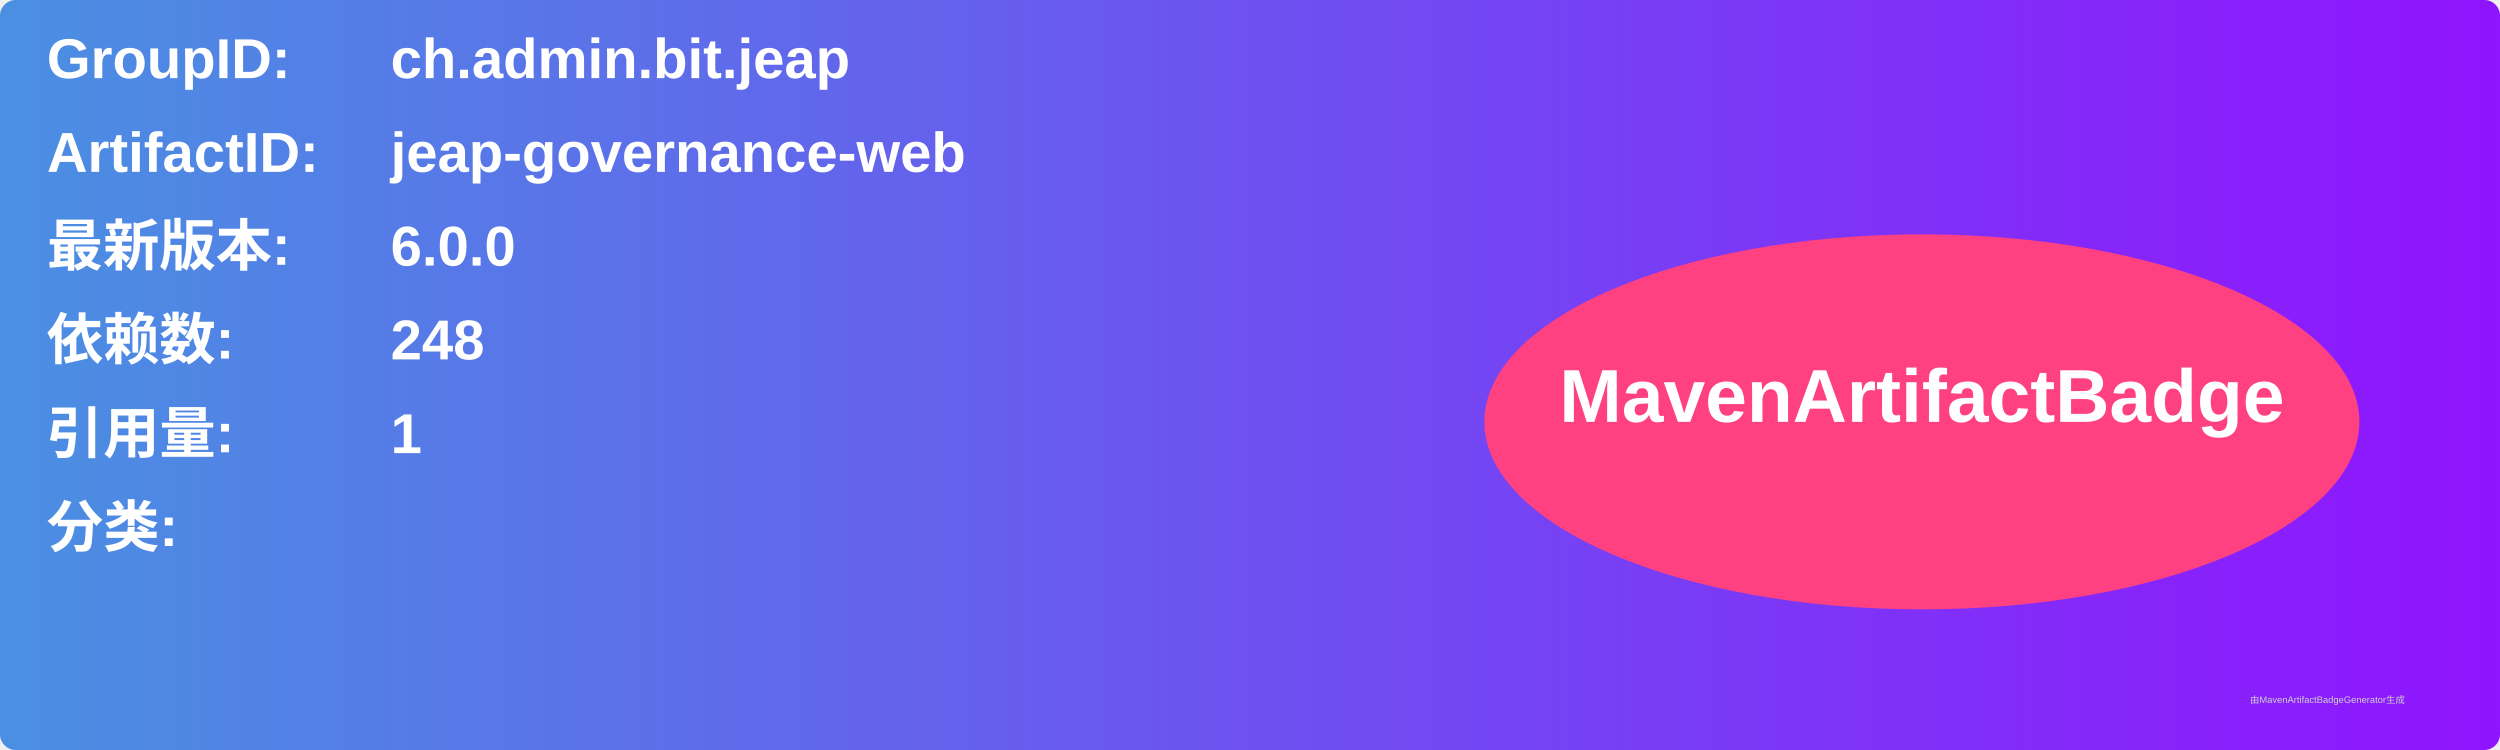
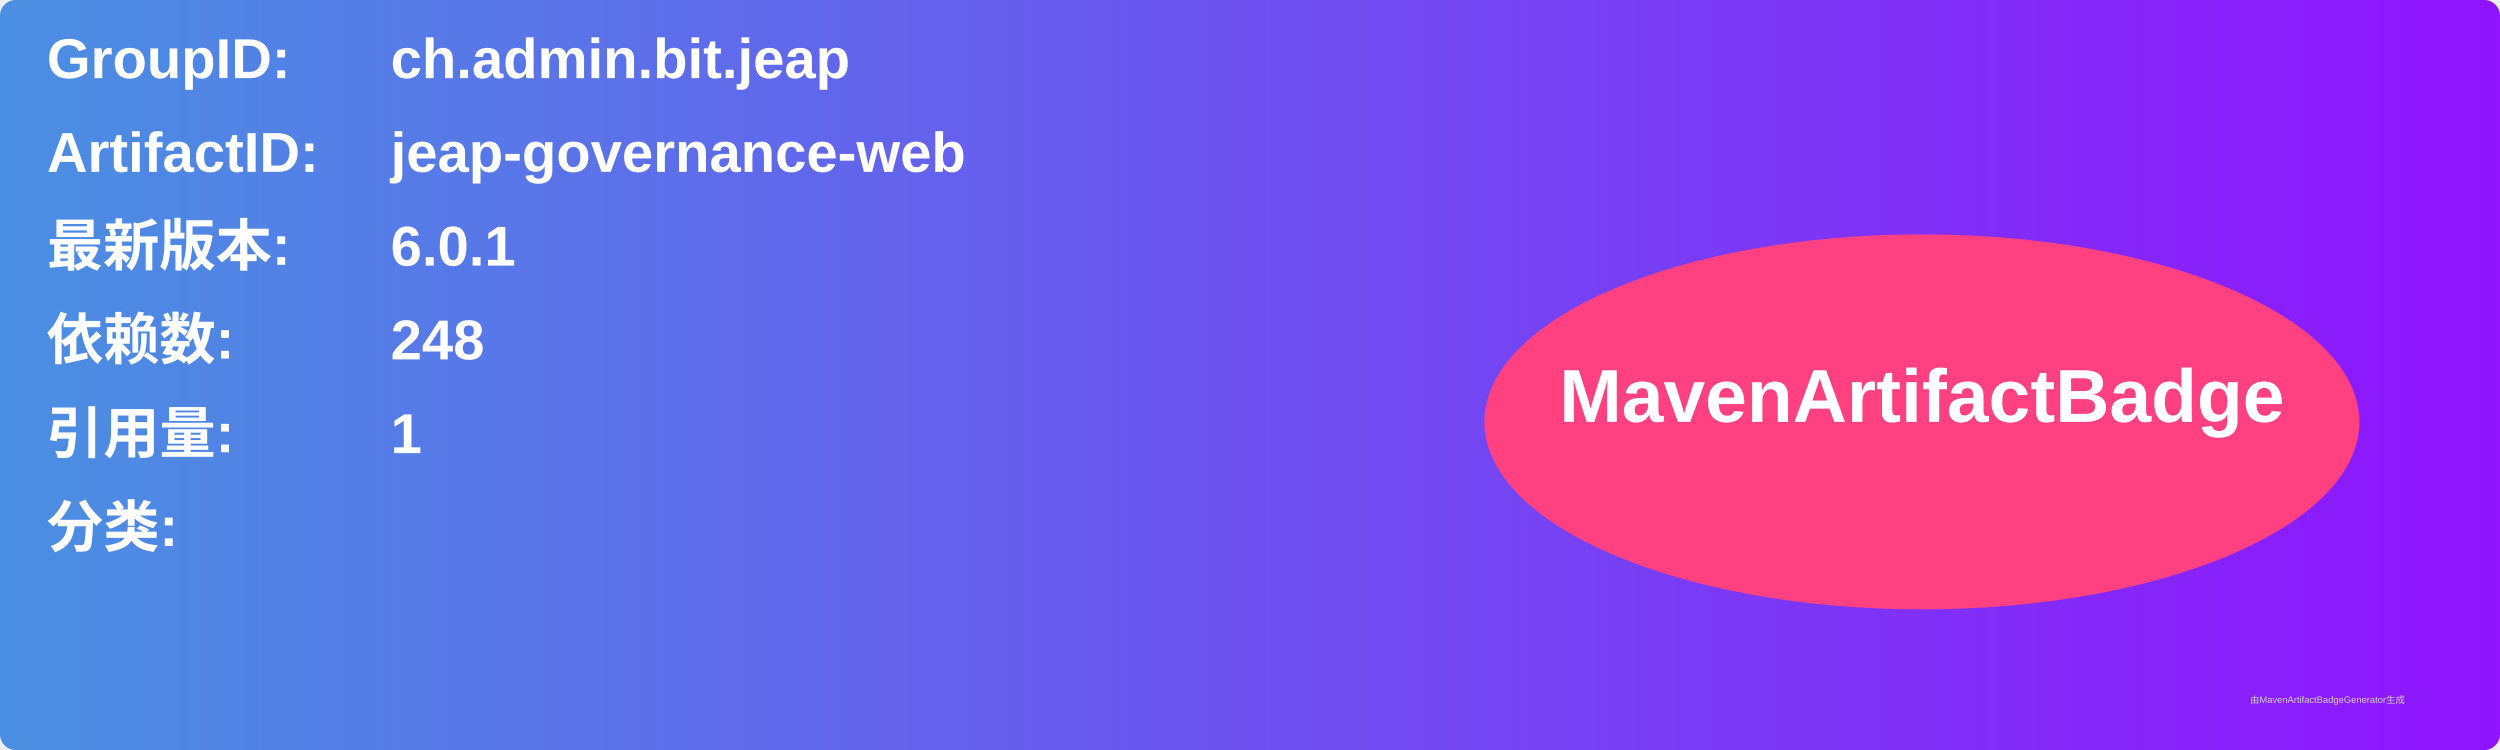
<svg xmlns="http://www.w3.org/2000/svg" width="800" height="240" viewBox="0 0 800 240">
  <linearGradient id="grad" x1="0%" y1="0%" x2="100%" y2="0%">
    <stop offset="0%" stop-color="#4a90e2" />
    <stop offset="100%" stop-color="#9013fe" />
  </linearGradient>
  <rect width="100%" height="100%" rx="5" ry="5" fill="url(#grad)" />
  <g transform="translate(15, 15)">
    <text x="0" y="10" font-family="Arial" font-size="18" fill="white" font-weight="bold" width="260">GroupID:</text>
    <text x="110" y="10" font-family="Arial" font-size="18" fill="white" font-weight="bold" width="460">ch.admin.bit.jeap</text>
    <text x="0" y="40" font-family="Arial" font-size="18" fill="white" font-weight="bold" width="260">ArtifactID:</text>
    <text x="110" y="40" font-family="Arial" font-size="18" fill="white" font-weight="bold" width="460">jeap-governance-web</text>
    <text x="0" y="70" font-family="Arial" font-size="18" fill="white" font-weight="bold">最新版本:</text>
    <text x="110" y="70" font-family="Arial" font-size="18" fill="white" font-weight="bold">
-       <tspan font-weight="bold">6.0.0</tspan>
+       <tspan font-weight="bold">6.0.1</tspan>
    </text>
    <text x="0" y="100" font-family="Arial" font-size="18" fill="white" font-weight="bold">依赖数: </text>
    <text x="110" y="100" font-family="Arial" font-size="18" fill="white">
      <tspan font-weight="bold">248</tspan>
    </text>
    <text x="0" y="130" font-family="Arial" font-size="18" fill="white" font-weight="bold">引用量: </text>
    <text x="110" y="130" font-family="Arial" font-size="18" fill="white">
      <tspan font-weight="bold">1</tspan>
    </text>
    <text x="0" y="160" font-family="Arial" font-size="18" fill="white" font-weight="bold">分类:</text>
    <text x="10" y="190" font-family="Arial" font-size="10" fill="white">
      <tspan font-weight="bold" />
    </text>
    <ellipse cx="600" cy="120" rx="140" ry="60" fill="#ff4081" />
    <text x="600" y="120" text-anchor="middle" font-family="Arial" font-size="24" fill="white" font-weight="bold">MavenArtifactBadge</text>
  </g>
  <text x="720" y="225" font-family="Arial" font-size="3" fill="#d0d0d0">由MavenArtifactBadgeGenerator生成</text>
</svg>
